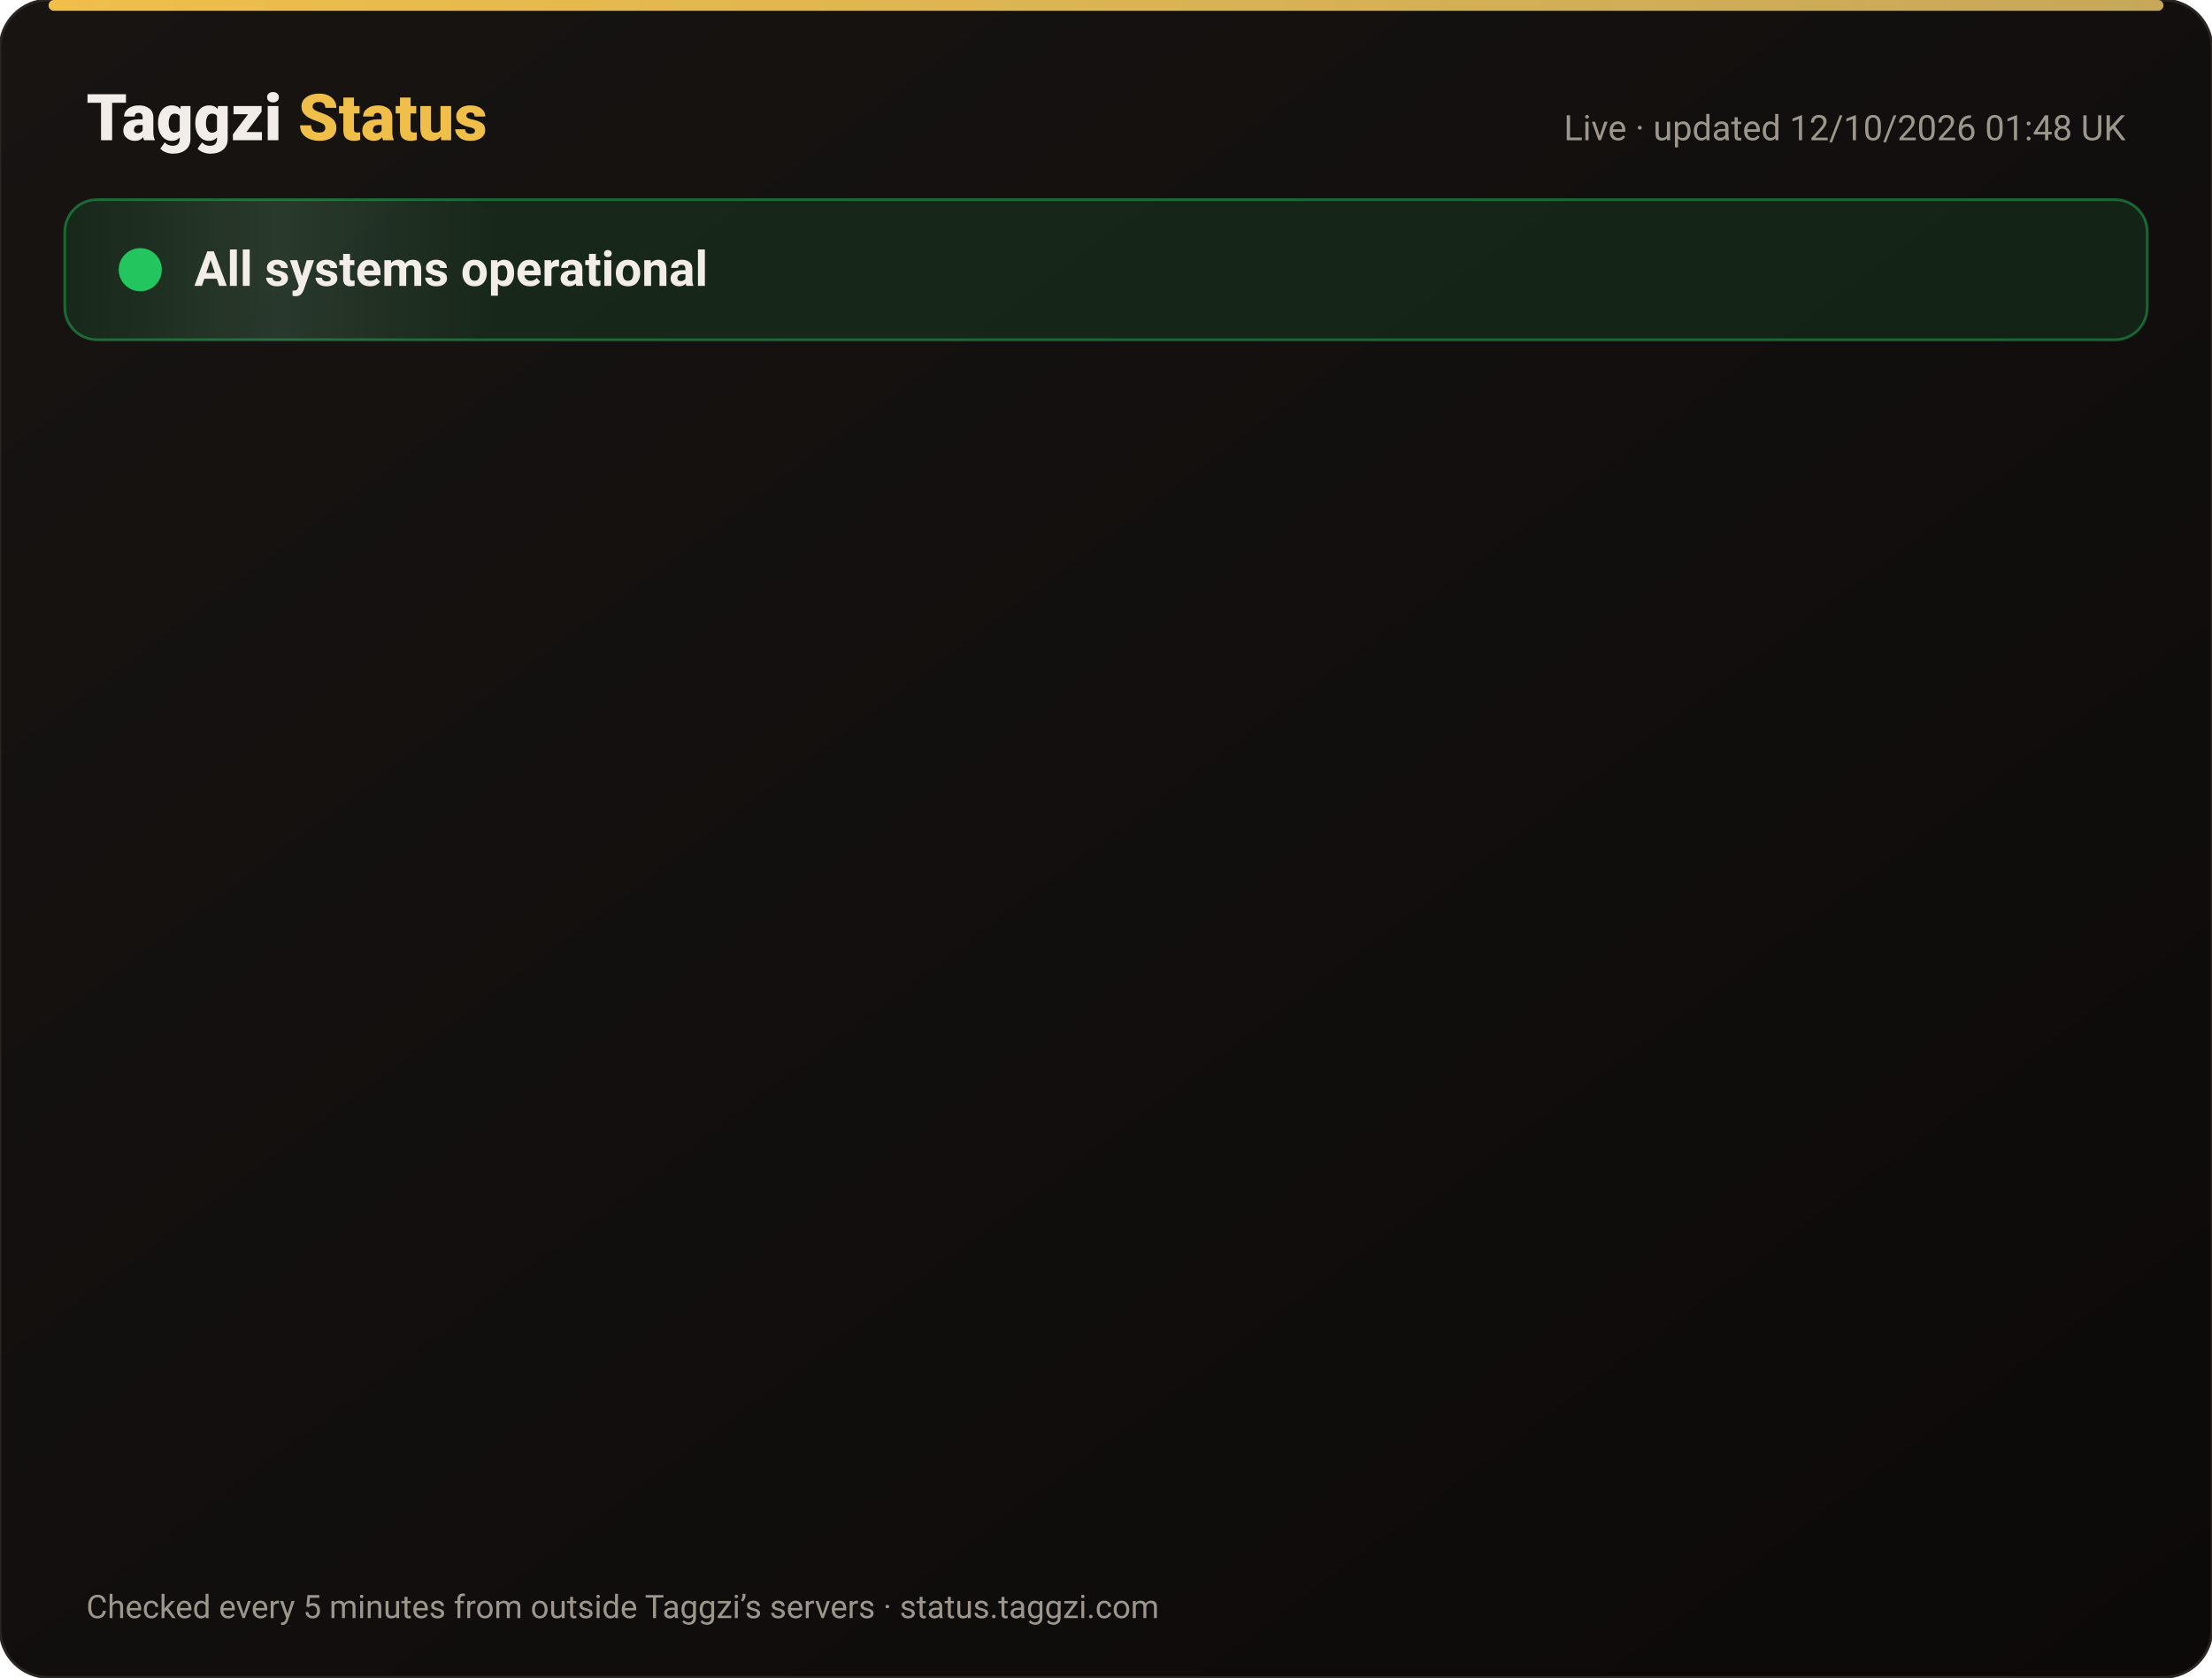
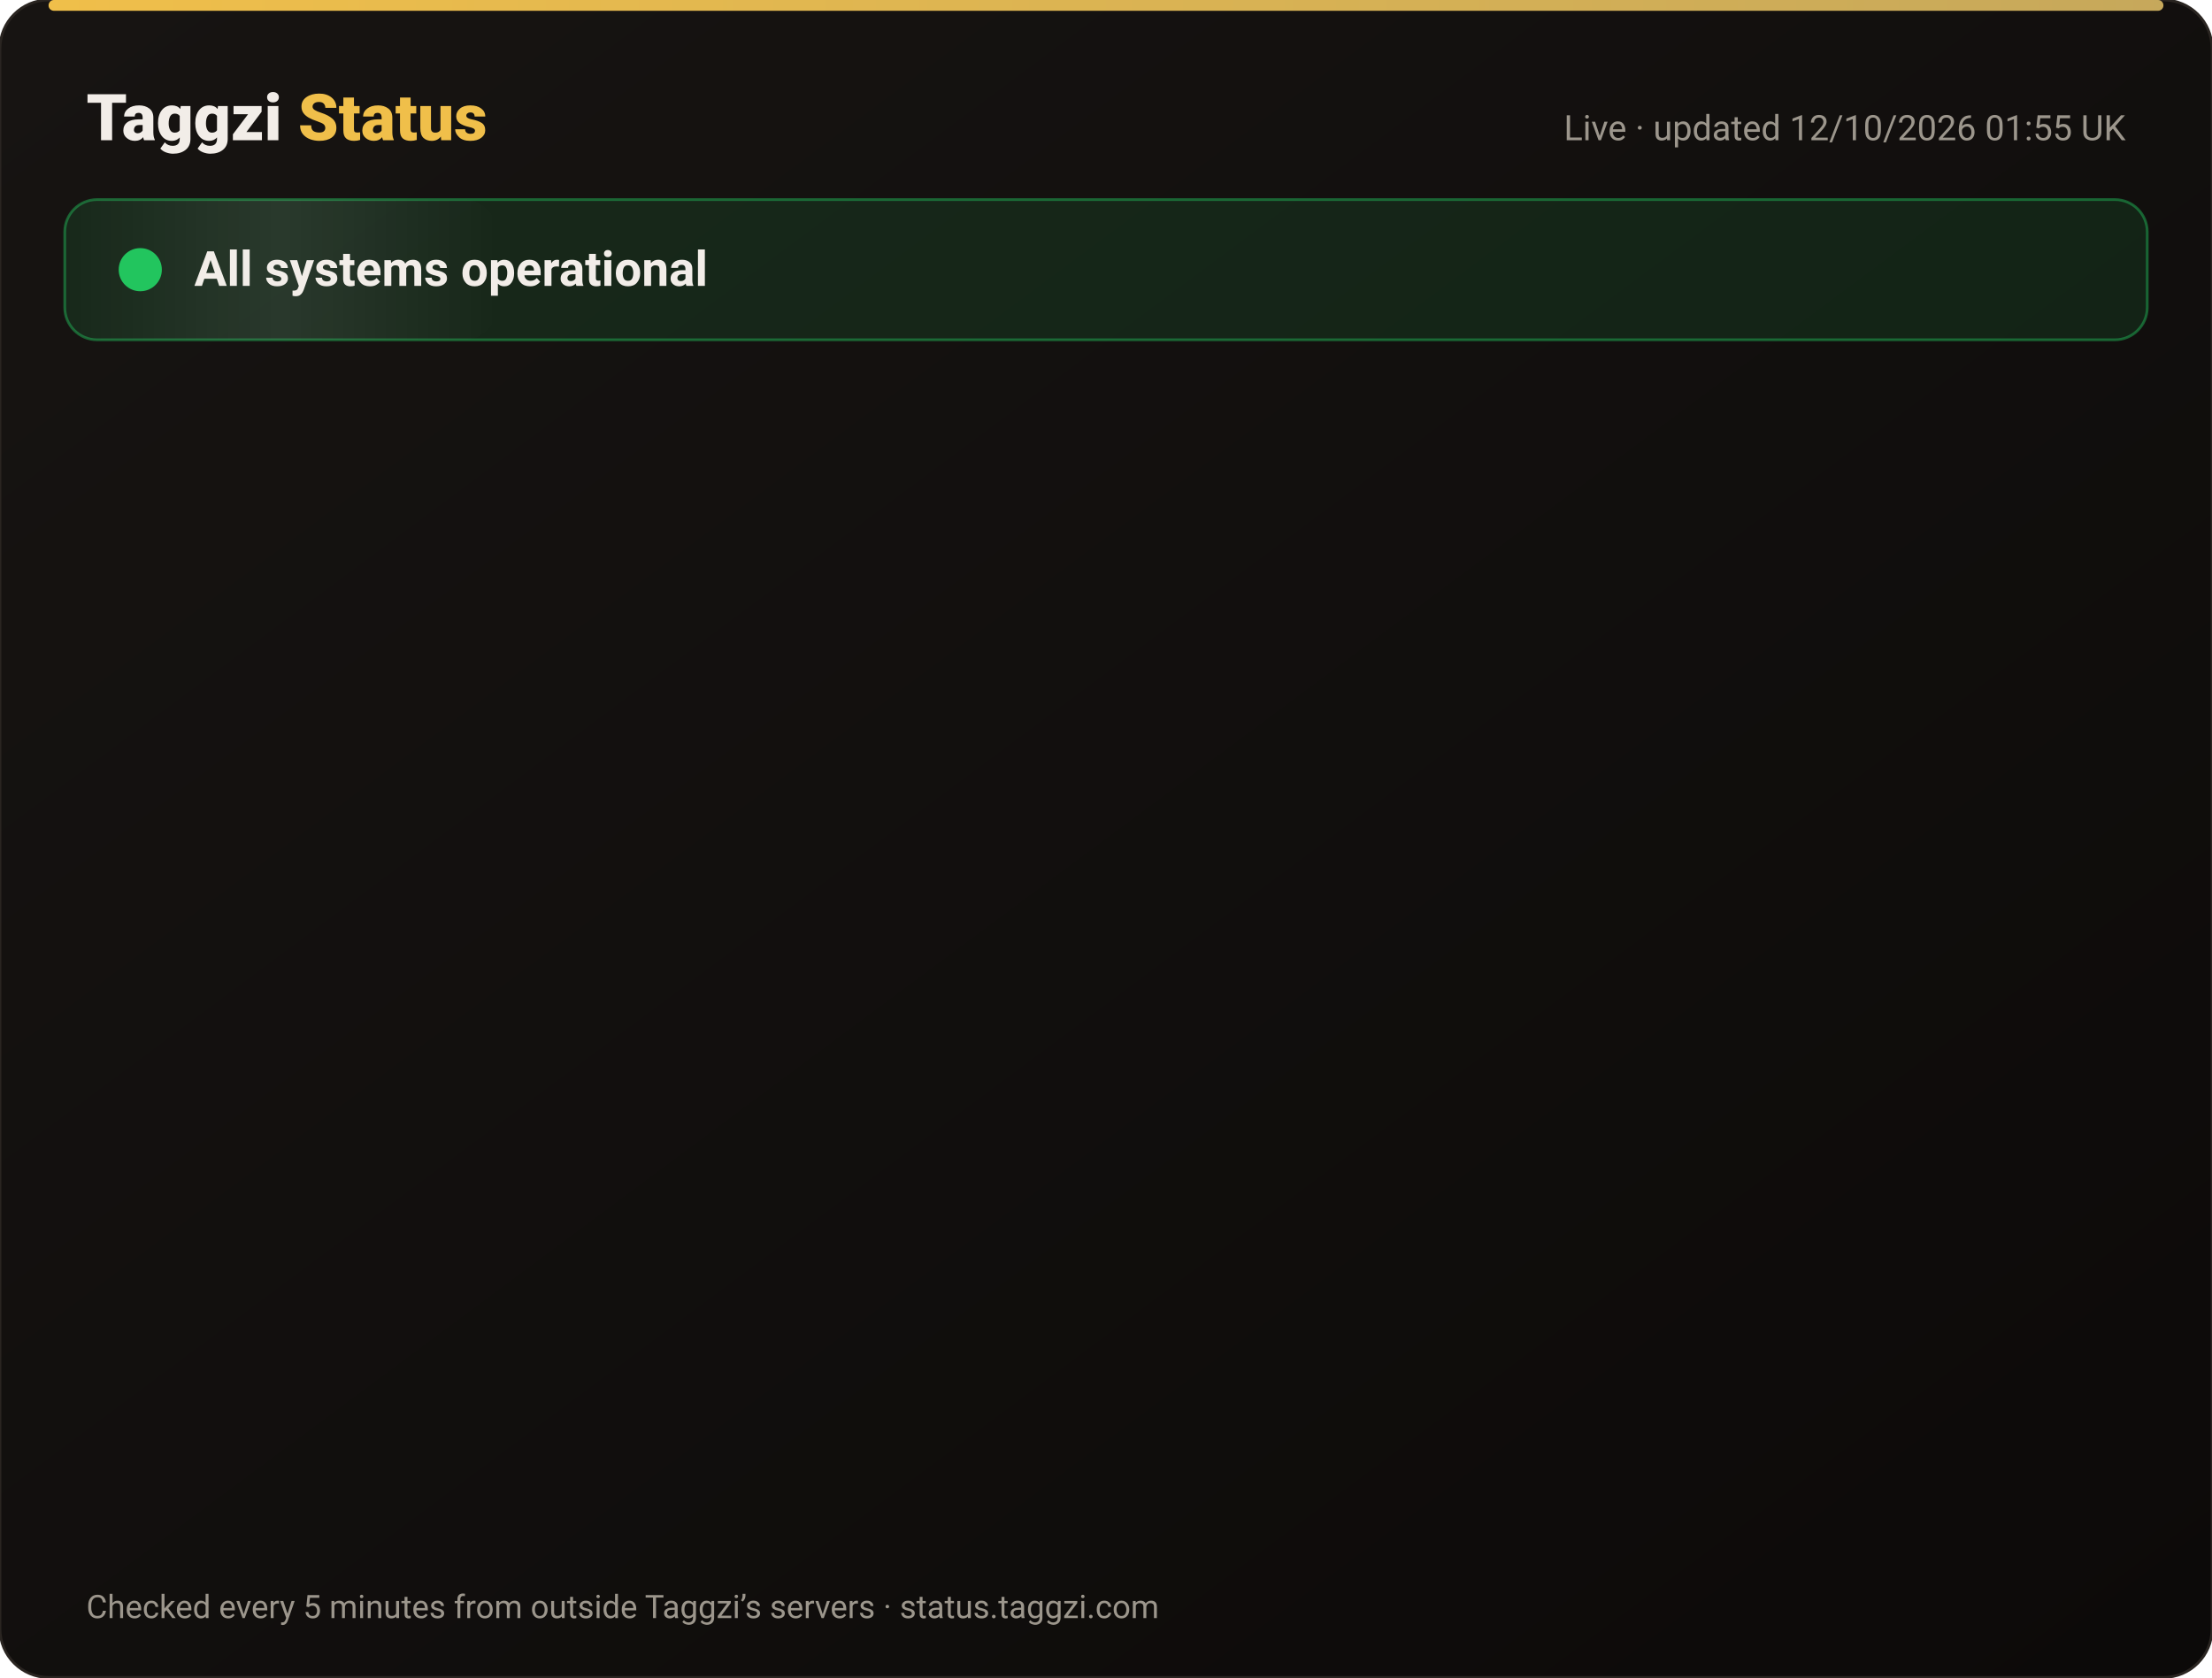
<svg xmlns="http://www.w3.org/2000/svg" width="820" height="622" viewBox="0 0 820 622" font-family="-apple-system,Segoe UI,Roboto,Helvetica,Arial,sans-serif">
  <defs>
    <linearGradient id="bg" x1="0" y1="0" x2="1" y2="1">
      <stop offset="0" stop-color="#171412" />
      <stop offset="1" stop-color="#0C0A09" />
    </linearGradient>
    <linearGradient id="gold" x1="0" x2="1">
      <stop offset="0" stop-color="#F0BF4A" />
      <stop offset="1" stop-color="#c6a85b" />
    </linearGradient>
    <linearGradient id="shine" x1="0" x2="1">
      <stop offset="0" stop-color="#fff" stop-opacity="0" />
      <stop offset=".5" stop-color="#fff" stop-opacity=".08" />
      <stop offset="1" stop-color="#fff" stop-opacity="0" />
    </linearGradient>
  </defs>
  <rect width="820" height="622" rx="18" fill="url(#bg)" stroke="#2a2521" />
  <rect x="18" y="0" width="784" height="4" rx="2" fill="url(#gold)" />
  <text x="32" y="52" font-size="24" font-weight="800" fill="#F2EDE8">Taggzi <tspan fill="#F0BF4A">Status</tspan>
  </text>
-   <text x="788" y="52" font-size="13" fill="#9C968C" text-anchor="end">Live · updated 12/10/2026 01:48 UK</text>
+   <text x="788" y="52" font-size="13" fill="#9C968C" text-anchor="end">Live · updated 12/10/2026 01:55 UK</text>
  <rect x="24" y="74" width="772" height="52" rx="12" fill="#22c55e" fill-opacity=".12" stroke="#22c55e" stroke-opacity=".45" />
  <rect x="24" y="74" width="160" height="52" rx="12" fill="url(#shine)">
    <animate attributeName="x" from="-160" to="820" dur="4s" repeatCount="indefinite" />
  </rect>
  <circle cx="52" cy="100" r="7" fill="#22c55e" />
  <circle cx="52" cy="100" r="7" fill="none" stroke="#22c55e" stroke-width="2">
    <animate attributeName="r" values="7;15;7" dur="2s" repeatCount="indefinite" />
    <animate attributeName="opacity" values=".9;0;.9" dur="2s" repeatCount="indefinite" />
  </circle>
  <text x="72" y="106" font-size="18" font-weight="700" fill="#F2EDE8">All systems operational</text>
  <g opacity="0">
    <animate attributeName="opacity" from="0" to="1" begin="0.00s" dur=".6s" fill="freeze" />
    <line x1="32" y1="188" x2="788" y2="188" stroke="#2a2521" />
    <circle cx="44" cy="166" r="6" fill="#22c55e">
      <animate attributeName="opacity" values="1;.45;1" dur="2.4s" begin="0.00s" repeatCount="indefinite" />
    </circle>
    <text x="62" y="171" font-size="15" font-weight="650" fill="#F2EDE8">Website</text>
    <text x="630" y="171" font-size="13" fill="#9C968C" text-anchor="end">100.00% uptime</text>
    <rect x="648" y="154" width="140" height="24" rx="12" fill="#22c55e" fill-opacity=".14" stroke="#22c55e" stroke-opacity=".5" />
    <text x="718" y="171" font-size="12" font-weight="700" fill="#22c55e" text-anchor="middle">Operational</text>
  </g>
  <g opacity="0">
    <animate attributeName="opacity" from="0" to="1" begin="0.15s" dur=".6s" fill="freeze" />
    <line x1="32" y1="234" x2="788" y2="234" stroke="#2a2521" />
    <circle cx="44" cy="212" r="6" fill="#22c55e">
      <animate attributeName="opacity" values="1;.45;1" dur="2.4s" begin="0.15s" repeatCount="indefinite" />
    </circle>
    <text x="62" y="217" font-size="15" font-weight="650" fill="#F2EDE8">Tag scans</text>
    <text x="630" y="217" font-size="13" fill="#9C968C" text-anchor="end">100.00% uptime</text>
    <rect x="648" y="200" width="140" height="24" rx="12" fill="#22c55e" fill-opacity=".14" stroke="#22c55e" stroke-opacity=".5" />
    <text x="718" y="217" font-size="12" font-weight="700" fill="#22c55e" text-anchor="middle">Operational</text>
  </g>
  <g opacity="0">
    <animate attributeName="opacity" from="0" to="1" begin="0.30s" dur=".6s" fill="freeze" />
    <line x1="32" y1="280" x2="788" y2="280" stroke="#2a2521" />
    <circle cx="44" cy="258" r="6" fill="#22c55e">
      <animate attributeName="opacity" values="1;.45;1" dur="2.4s" begin="0.30s" repeatCount="indefinite" />
    </circle>
    <text x="62" y="263" font-size="15" font-weight="650" fill="#F2EDE8">Manual tag lookup</text>
    <text x="630" y="263" font-size="13" fill="#9C968C" text-anchor="end">100.00% uptime</text>
    <rect x="648" y="246" width="140" height="24" rx="12" fill="#22c55e" fill-opacity=".14" stroke="#22c55e" stroke-opacity=".5" />
    <text x="718" y="263" font-size="12" font-weight="700" fill="#22c55e" text-anchor="middle">Operational</text>
  </g>
  <g opacity="0">
    <animate attributeName="opacity" from="0" to="1" begin="0.45s" dur=".6s" fill="freeze" />
    <line x1="32" y1="326" x2="788" y2="326" stroke="#2a2521" />
    <circle cx="44" cy="304" r="6" fill="#22c55e">
      <animate attributeName="opacity" values="1;.45;1" dur="2.4s" begin="0.45s" repeatCount="indefinite" />
    </circle>
    <text x="62" y="309" font-size="15" font-weight="650" fill="#F2EDE8">App &amp; login</text>
    <text x="630" y="309" font-size="13" fill="#9C968C" text-anchor="end">100.00% uptime</text>
    <rect x="648" y="292" width="140" height="24" rx="12" fill="#22c55e" fill-opacity=".14" stroke="#22c55e" stroke-opacity=".5" />
    <text x="718" y="309" font-size="12" font-weight="700" fill="#22c55e" text-anchor="middle">Operational</text>
  </g>
  <g opacity="0">
    <animate attributeName="opacity" from="0" to="1" begin="0.60s" dur=".6s" fill="freeze" />
    <line x1="32" y1="372" x2="788" y2="372" stroke="#2a2521" />
    <circle cx="44" cy="350" r="6" fill="#22c55e">
      <animate attributeName="opacity" values="1;.45;1" dur="2.4s" begin="0.60s" repeatCount="indefinite" />
    </circle>
    <text x="62" y="355" font-size="15" font-weight="650" fill="#F2EDE8">Community alerts</text>
    <text x="630" y="355" font-size="13" fill="#9C968C" text-anchor="end">100.00% uptime</text>
    <rect x="648" y="338" width="140" height="24" rx="12" fill="#22c55e" fill-opacity=".14" stroke="#22c55e" stroke-opacity=".5" />
    <text x="718" y="355" font-size="12" font-weight="700" fill="#22c55e" text-anchor="middle">Operational</text>
  </g>
  <g opacity="0">
    <animate attributeName="opacity" from="0" to="1" begin="0.75s" dur=".6s" fill="freeze" />
    <line x1="32" y1="418" x2="788" y2="418" stroke="#2a2521" />
    <circle cx="44" cy="396" r="6" fill="#22c55e">
      <animate attributeName="opacity" values="1;.45;1" dur="2.4s" begin="0.75s" repeatCount="indefinite" />
    </circle>
    <text x="62" y="401" font-size="15" font-weight="650" fill="#F2EDE8">Private calling</text>
    <text x="630" y="401" font-size="13" fill="#9C968C" text-anchor="end">100.00% uptime</text>
    <rect x="648" y="384" width="140" height="24" rx="12" fill="#22c55e" fill-opacity=".14" stroke="#22c55e" stroke-opacity=".5" />
    <text x="718" y="401" font-size="12" font-weight="700" fill="#22c55e" text-anchor="middle">Operational</text>
  </g>
  <g opacity="0">
    <animate attributeName="opacity" from="0" to="1" begin="0.90s" dur=".6s" fill="freeze" />
    <line x1="32" y1="464" x2="788" y2="464" stroke="#2a2521" />
    <circle cx="44" cy="442" r="6" fill="#22c55e">
      <animate attributeName="opacity" values="1;.45;1" dur="2.4s" begin="0.90s" repeatCount="indefinite" />
    </circle>
    <text x="62" y="447" font-size="15" font-weight="650" fill="#F2EDE8">Payments</text>
    <text x="630" y="447" font-size="13" fill="#9C968C" text-anchor="end">99.97% uptime</text>
    <rect x="648" y="430" width="140" height="24" rx="12" fill="#22c55e" fill-opacity=".14" stroke="#22c55e" stroke-opacity=".5" />
    <text x="718" y="447" font-size="12" font-weight="700" fill="#22c55e" text-anchor="middle">Operational</text>
  </g>
  <g opacity="0">
    <animate attributeName="opacity" from="0" to="1" begin="1.05s" dur=".6s" fill="freeze" />
    <line x1="32" y1="510" x2="788" y2="510" stroke="#2a2521" />
    <circle cx="44" cy="488" r="6" fill="#22c55e">
      <animate attributeName="opacity" values="1;.45;1" dur="2.4s" begin="1.05s" repeatCount="indefinite" />
    </circle>
    <text x="62" y="493" font-size="15" font-weight="650" fill="#F2EDE8">Email &amp; support</text>
    <text x="630" y="493" font-size="13" fill="#9C968C" text-anchor="end">100.00% uptime</text>
    <rect x="648" y="476" width="140" height="24" rx="12" fill="#22c55e" fill-opacity=".14" stroke="#22c55e" stroke-opacity=".5" />
    <text x="718" y="493" font-size="12" font-weight="700" fill="#22c55e" text-anchor="middle">Operational</text>
  </g>
  <g opacity="0">
    <animate attributeName="opacity" from="0" to="1" begin="1.20s" dur=".6s" fill="freeze" />
    <line x1="32" y1="556" x2="788" y2="556" stroke="#2a2521" />
    <circle cx="44" cy="534" r="6" fill="#22c55e">
      <animate attributeName="opacity" values="1;.45;1" dur="2.4s" begin="1.20s" repeatCount="indefinite" />
    </circle>
    <text x="62" y="539" font-size="15" font-weight="650" fill="#F2EDE8">Secure connection (SSL)</text>
    <text x="630" y="539" font-size="13" fill="#9C968C" text-anchor="end">100.00% uptime</text>
    <rect x="648" y="522" width="140" height="24" rx="12" fill="#22c55e" fill-opacity=".14" stroke="#22c55e" stroke-opacity=".5" />
    <text x="718" y="539" font-size="12" font-weight="700" fill="#22c55e" text-anchor="middle">Operational</text>
  </g>
  <text x="32" y="600" font-size="12" fill="#9C968C">Checked every 5 minutes from outside Taggzi’s servers · status.taggzi.com</text>
</svg>
